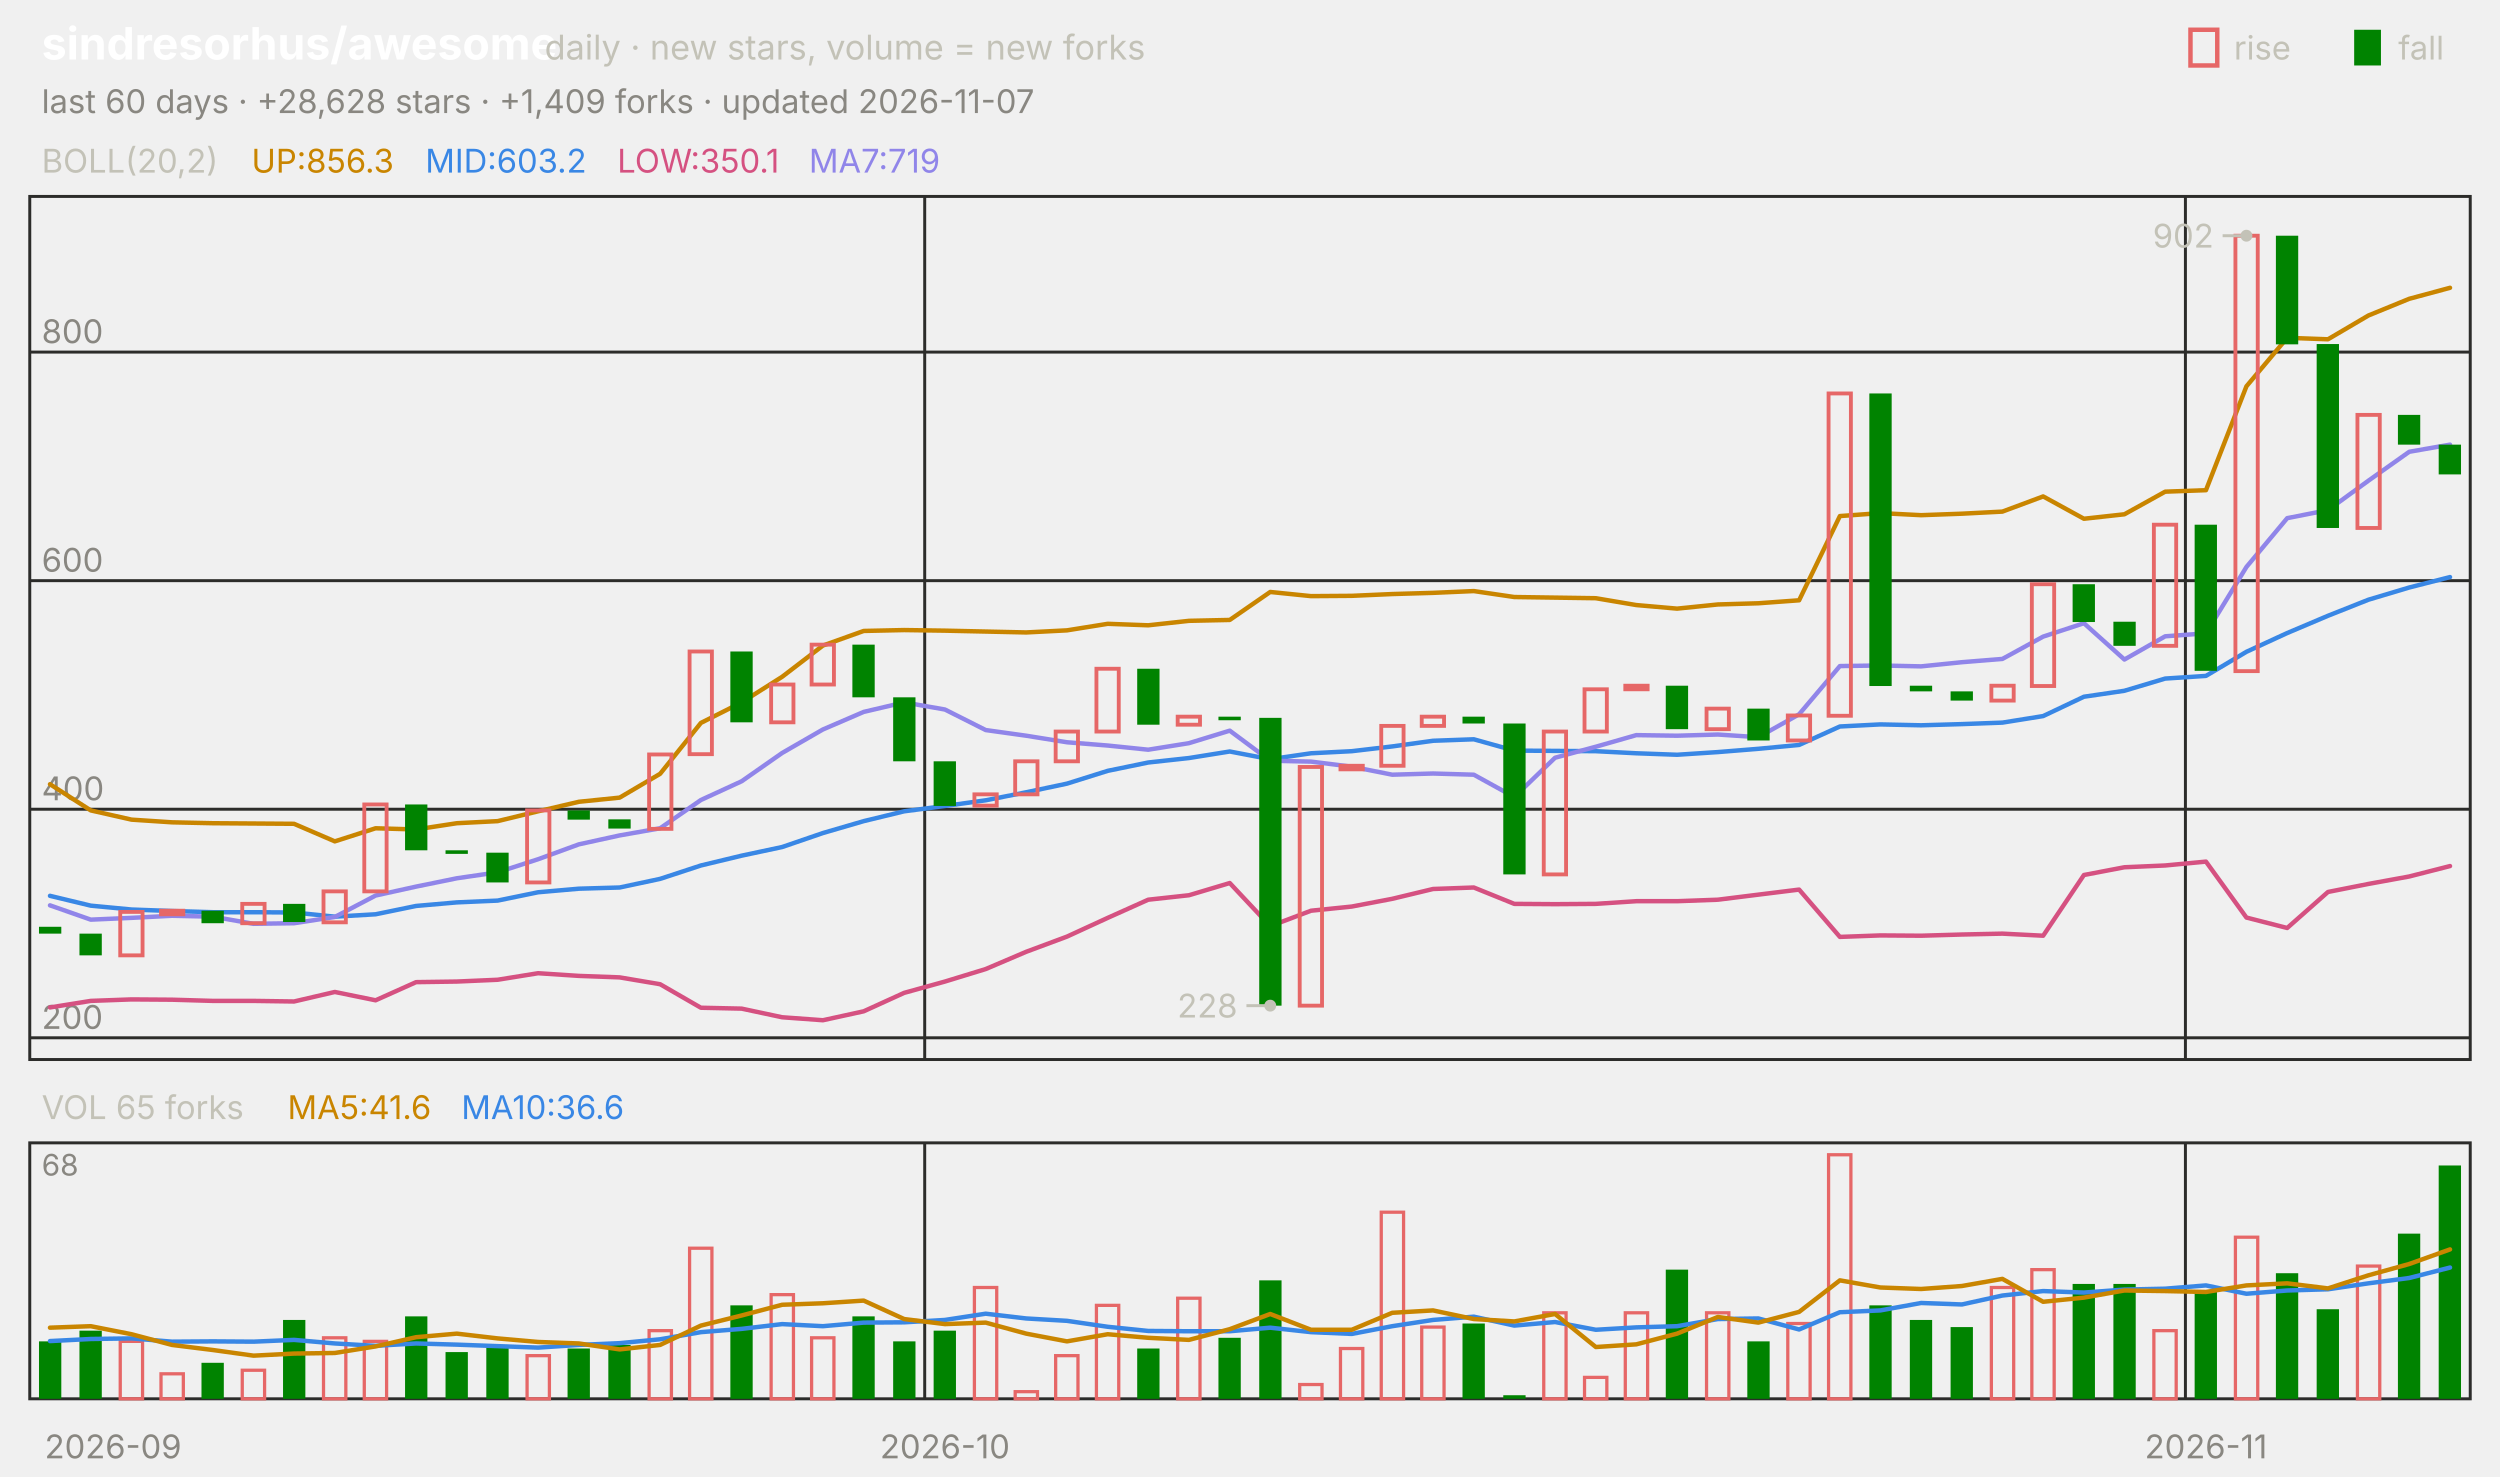
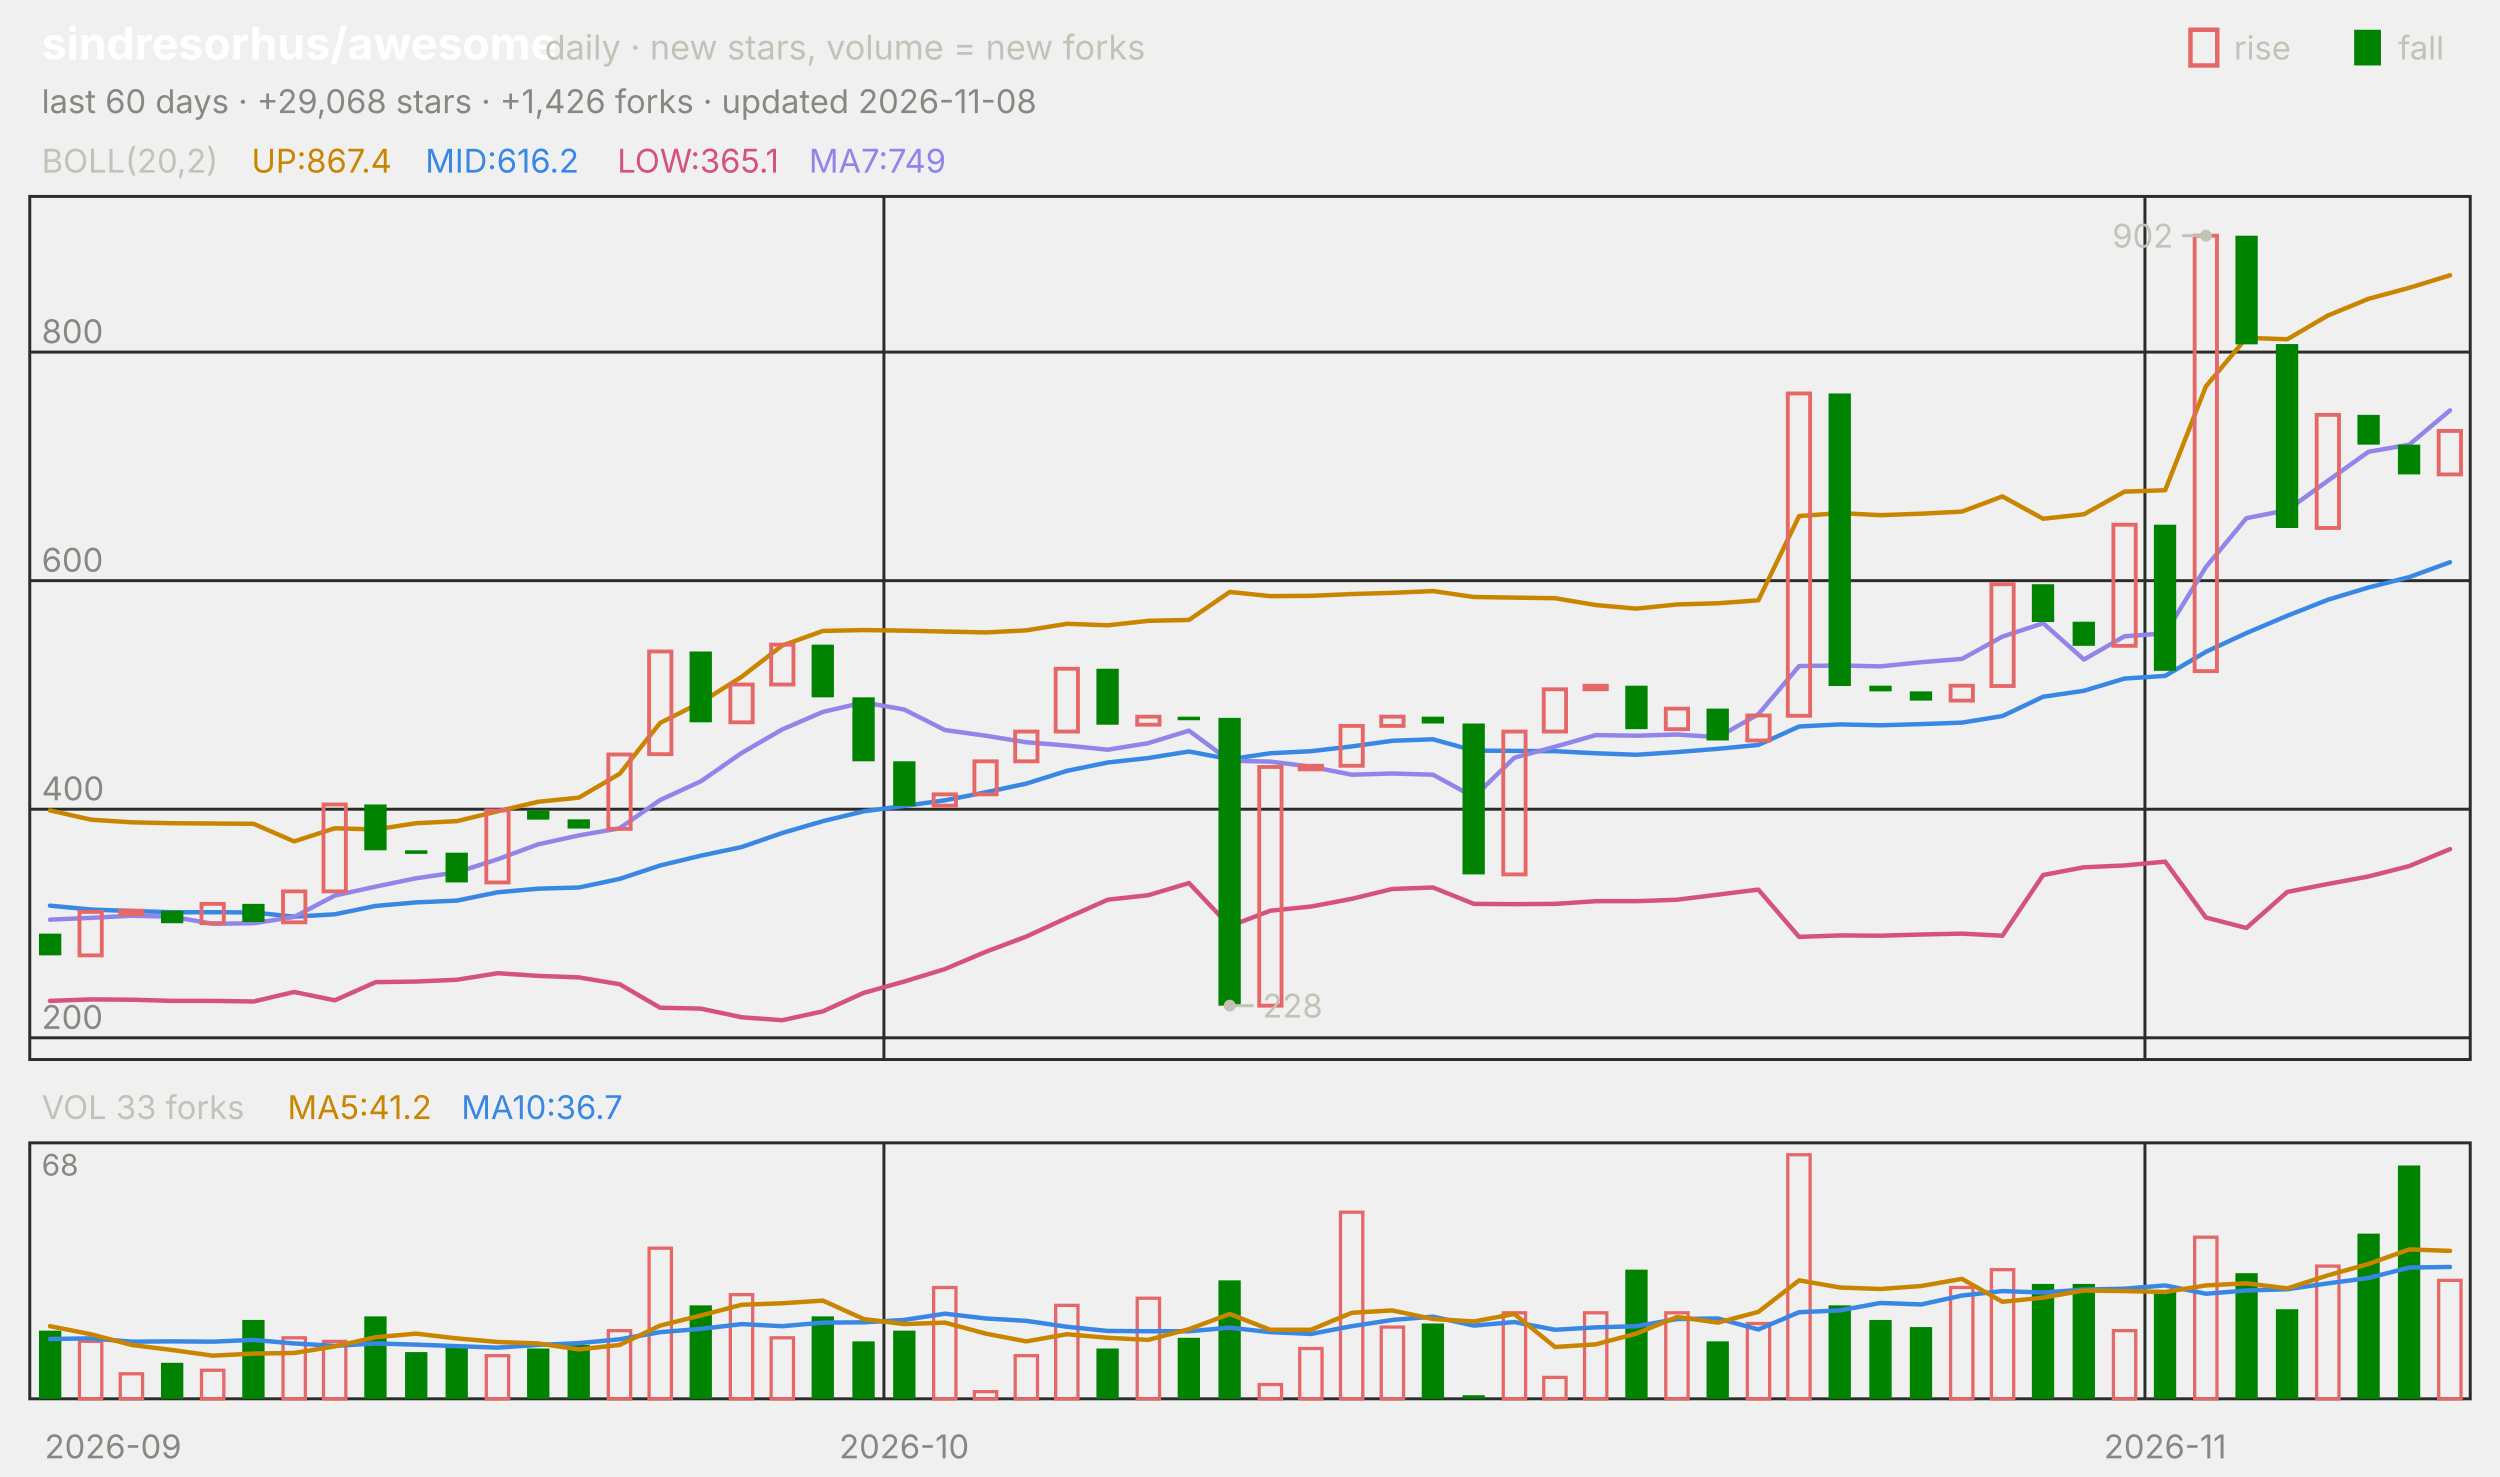
<svg xmlns="http://www.w3.org/2000/svg" viewBox="0 0 840 496" width="840" height="496" font-family="-apple-system,'Segoe UI',system-ui,sans-serif" role="img" aria-label="sindresorhus/awesome candlestick chart">
  <text x="14.0" y="20.0" font-size="15" fill="#ffffff" font-weight="650">sindresorhus/awesome</text>
  <text x="183.0" y="20.0" font-size="11.5" fill="#c3c2b7">daily · new stars, volume = new forks</text>
  <text x="805.8" y="20.0" font-size="11.0" fill="#c3c2b7">fall</text>
  <rect x="791" y="10" width="9" height="12" fill="#008300" />
  <text x="750.6" y="20.0" font-size="11.0" fill="#c3c2b7">rise</text>
  <rect x="736" y="10" width="9" height="12" fill="none" stroke="#e66767" stroke-width="1.5" />
-   <text x="14.0" y="38.0" font-size="11.0" fill="#898781">last 60 days · +28,628 stars · +1,409 forks · updated 2026-11-07</text>
+   <text x="14.0" y="38.0" font-size="11.0" fill="#898781">last 60 days · +29,068 stars · +1,426 forks · updated 2026-11-08</text>
  <rect x="10" y="66" width="820" height="290" fill="none" stroke="#2c2c2a" />
  <rect x="10" y="384" width="820" height="86" fill="none" stroke="#2c2c2a" />
  <text x="38.0" y="490.0" font-size="11.0" fill="#898781" text-anchor="middle">2026-09</text>
-   <line x1="310.7" y1="66.0" x2="310.7" y2="356.0" stroke="#2c2c2a" stroke-width="1.0" />
-   <line x1="310.7" y1="384.0" x2="310.7" y2="470.0" stroke="#2c2c2a" stroke-width="1.0" />
-   <text x="317.5" y="490.0" font-size="11.0" fill="#898781" text-anchor="middle">2026-10</text>
-   <line x1="734.3" y1="66.0" x2="734.3" y2="356.0" stroke="#2c2c2a" stroke-width="1.0" />
-   <line x1="734.3" y1="384.0" x2="734.3" y2="470.0" stroke="#2c2c2a" stroke-width="1.0" />
-   <text x="741.2" y="490.0" font-size="11.0" fill="#898781" text-anchor="middle">2026-11</text>
+   <line x1="297.0" y1="66.0" x2="297.0" y2="356.0" stroke="#2c2c2a" stroke-width="1.0" />
+   <line x1="297.0" y1="384.0" x2="297.0" y2="470.0" stroke="#2c2c2a" stroke-width="1.0" />
+   <text x="303.8" y="490.0" font-size="11.0" fill="#898781" text-anchor="middle">2026-10</text>
+   <line x1="720.7" y1="66.0" x2="720.7" y2="356.0" stroke="#2c2c2a" stroke-width="1.0" />
+   <line x1="720.7" y1="384.0" x2="720.7" y2="470.0" stroke="#2c2c2a" stroke-width="1.0" />
+   <text x="727.5" y="490.0" font-size="11.0" fill="#898781" text-anchor="middle">2026-11</text>
  <text x="14.0" y="58.0" font-size="11.0" fill="#c3c2b7">BOLL(20,2)</text>
-   <text x="84.5" y="58.0" font-size="11.0" fill="#c98500">UP:856.3</text>
-   <text x="142.9" y="58.0" font-size="11.0" fill="#3987e5">MID:603.2</text>
-   <text x="207.4" y="58.0" font-size="11.0" fill="#d55181">LOW:350.1</text>
-   <text x="271.8" y="58.0" font-size="11.0" fill="#9085e9">MA7:719</text>
+   <text x="84.5" y="58.0" font-size="11.0" fill="#c98500">UP:867.4</text>
+   <text x="142.9" y="58.0" font-size="11.0" fill="#3987e5">MID:616.2</text>
+   <text x="207.4" y="58.0" font-size="11.0" fill="#d55181">LOW:365.1</text>
+   <text x="271.8" y="58.0" font-size="11.0" fill="#9085e9">MA7:749</text>
  <line x1="10.0" y1="348.7" x2="830.0" y2="348.7" stroke="#2c2c2a" stroke-width="1.0" />
  <text x="14.0" y="345.7" font-size="11.0" fill="#898781">200</text>
  <line x1="10.0" y1="271.9" x2="830.0" y2="271.9" stroke="#2c2c2a" stroke-width="1.0" />
  <text x="14.0" y="268.9" font-size="11.0" fill="#898781">400</text>
  <line x1="10.0" y1="195.1" x2="830.0" y2="195.1" stroke="#2c2c2a" stroke-width="1.0" />
  <text x="14.0" y="192.1" font-size="11.0" fill="#898781">600</text>
  <line x1="10.0" y1="118.3" x2="830.0" y2="118.3" stroke="#2c2c2a" stroke-width="1.0" />
  <text x="14.0" y="115.3" font-size="11.0" fill="#898781">800</text>
-   <polyline points="16.8,263.5 30.5,272.3 44.2,275.4 57.8,276.3 71.5,276.6 85.2,276.7 98.8,276.8 112.5,282.7 126.2,278.3 139.8,278.7 153.5,276.6 167.2,275.9 180.8,272.6 194.5,269.4 208.2,268.0 221.8,260.0 235.5,242.9 249.2,236.0 262.8,227.4 276.5,216.9 290.2,212.0 303.8,211.7 317.5,211.9 331.2,212.2 344.8,212.5 358.5,211.8 372.2,209.6 385.8,210.1 399.5,208.6 413.2,208.3 426.8,198.9 440.5,200.3 454.2,200.2 467.8,199.6 481.5,199.2 495.2,198.6 508.8,200.6 522.5,200.8 536.2,201.0 549.8,203.3 563.5,204.5 577.2,203.1 590.8,202.7 604.5,201.7 618.2,173.4 631.8,172.4 645.5,173.1 659.2,172.6 672.8,171.9 686.5,166.8 700.2,174.3 713.8,172.8 727.5,165.2 741.2,164.7 754.8,129.8 768.5,113.5 782.2,114.0 795.8,106.0 809.5,100.4 823.2,96.7" fill="none" stroke="#c98500" stroke-width="1.5" stroke-linejoin="round" stroke-linecap="round" />
-   <polyline points="16.8,301.0 30.5,304.3 44.2,305.6 57.8,306.1 71.5,306.5 85.2,306.5 98.8,306.6 112.5,308.0 126.2,307.2 139.8,304.4 153.5,303.2 167.2,302.6 180.8,299.8 194.5,298.6 208.2,298.2 221.8,295.3 235.5,290.8 249.2,287.5 262.8,284.6 276.5,279.9 290.2,275.9 303.8,272.6 317.5,270.8 331.2,268.9 344.8,266.2 358.5,263.3 372.2,259.0 385.8,256.2 399.5,254.7 413.2,252.5 426.8,255.1 440.5,253.1 454.2,252.4 467.8,250.8 481.5,248.9 495.2,248.4 508.8,252.2 522.5,252.3 536.2,252.4 549.8,253.1 563.5,253.6 577.2,252.7 590.8,251.6 604.5,250.3 618.2,244.1 631.8,243.4 645.5,243.7 659.2,243.3 672.8,242.8 686.5,240.6 700.2,234.1 713.8,232.1 727.5,228.0 741.2,227.1 754.8,219.0 768.5,212.7 782.2,206.9 795.8,201.5 809.5,197.4 823.2,193.9" fill="none" stroke="#3987e5" stroke-width="1.5" stroke-linejoin="round" stroke-linecap="round" />
-   <polyline points="16.8,338.5 30.5,336.3 44.2,335.8 57.8,335.9 71.5,336.3 85.2,336.3 98.8,336.5 112.5,333.3 126.2,336.1 139.8,330.0 153.5,329.8 167.2,329.2 180.8,327.0 194.5,327.9 208.2,328.4 221.8,330.7 235.5,338.6 249.2,338.9 262.8,341.8 276.5,342.8 290.2,339.8 303.8,333.6 317.5,329.8 331.2,325.6 344.8,319.8 358.5,314.7 372.2,308.4 385.8,302.3 399.5,300.8 413.2,296.7 426.8,311.2 440.5,306.0 454.2,304.6 467.8,302.0 481.5,298.7 495.2,298.2 508.8,303.7 522.5,303.8 536.2,303.7 549.8,302.8 563.5,302.8 577.2,302.3 590.8,300.6 604.5,298.9 618.2,314.8 631.8,314.3 645.5,314.4 659.2,314.0 672.8,313.7 686.5,314.4 700.2,294.0 713.8,291.4 727.5,290.8 741.2,289.5 754.8,308.3 768.5,311.8 782.2,299.7 795.8,297.0 809.5,294.5 823.2,291.0" fill="none" stroke="#d55181" stroke-width="1.5" stroke-linejoin="round" stroke-linecap="round" />
-   <polyline points="16.8,304.2 30.5,309.0 44.2,308.4 57.8,307.7 71.5,308.0 85.2,310.4 98.8,310.2 112.5,308.1 126.2,300.9 139.8,297.9 153.5,295.1 167.2,293.1 180.8,288.7 194.5,283.7 208.2,280.7 221.8,278.3 235.5,268.8 249.2,262.5 262.8,253.0 276.5,245.1 290.2,239.2 303.8,236.0 317.5,238.4 331.2,245.3 344.8,247.2 358.5,249.4 372.2,250.5 385.8,251.9 399.5,249.7 413.2,245.5 426.8,255.6 440.5,255.9 454.2,257.6 467.8,260.3 481.5,259.9 495.2,260.3 508.8,267.8 522.5,254.6 536.2,250.9 549.8,247.0 563.5,247.2 577.2,246.8 590.8,247.7 604.5,240.0 618.2,223.8 631.8,223.6 645.5,223.9 659.2,222.5 672.8,221.4 686.5,213.9 700.2,209.4 713.8,221.6 727.5,213.8 741.2,212.8 754.8,190.5 768.5,174.1 782.2,171.4 795.8,161.5 809.5,151.8 823.2,149.4" fill="none" stroke="#9085e9" stroke-width="1.5" stroke-linejoin="round" stroke-linecap="round" />
-   <rect x="13.1" y="311.4" width="7.5" height="2.3" fill="#008300" />
-   <rect x="26.7" y="313.7" width="7.5" height="7.3" fill="#008300" />
-   <rect x="40.4" y="306.4" width="7.5" height="14.6" fill="none" stroke="#e66767" stroke-width="1.3" />
-   <rect x="54.1" y="306.0" width="7.5" height="1.2" fill="none" stroke="#e66767" stroke-width="1.3" />
-   <rect x="67.7" y="306.0" width="7.5" height="4.2" fill="#008300" />
-   <rect x="81.4" y="303.7" width="7.5" height="6.5" fill="none" stroke="#e66767" stroke-width="1.3" />
-   <rect x="95.1" y="303.7" width="7.5" height="6.1" fill="#008300" />
-   <rect x="108.7" y="299.5" width="7.5" height="10.4" fill="none" stroke="#e66767" stroke-width="1.3" />
-   <rect x="122.4" y="270.3" width="7.5" height="29.2" fill="none" stroke="#e66767" stroke-width="1.3" />
-   <rect x="136.1" y="270.3" width="7.5" height="15.4" fill="#008300" />
-   <rect x="149.7" y="285.7" width="7.5" height="1.2" fill="#008300" />
-   <rect x="163.4" y="286.5" width="7.5" height="10.0" fill="#008300" />
-   <rect x="177.1" y="272.3" width="7.5" height="24.2" fill="none" stroke="#e66767" stroke-width="1.3" />
-   <rect x="190.7" y="272.3" width="7.5" height="3.1" fill="#008300" />
-   <rect x="204.4" y="275.3" width="7.5" height="3.1" fill="#008300" />
-   <rect x="218.1" y="253.5" width="7.5" height="25.0" fill="none" stroke="#e66767" stroke-width="1.3" />
-   <rect x="231.7" y="218.9" width="7.5" height="34.5" fill="none" stroke="#e66767" stroke-width="1.3" />
-   <rect x="245.4" y="218.9" width="7.5" height="23.8" fill="#008300" />
-   <rect x="259.1" y="230.0" width="7.5" height="12.7" fill="none" stroke="#e66767" stroke-width="1.3" />
-   <rect x="272.7" y="216.6" width="7.5" height="13.4" fill="none" stroke="#e66767" stroke-width="1.3" />
-   <rect x="286.4" y="216.6" width="7.5" height="17.7" fill="#008300" />
-   <rect x="300.1" y="234.3" width="7.5" height="21.5" fill="#008300" />
-   <rect x="313.7" y="255.8" width="7.5" height="15.0" fill="#008300" />
-   <rect x="327.4" y="266.9" width="7.5" height="3.8" fill="none" stroke="#e66767" stroke-width="1.3" />
-   <rect x="341.1" y="255.8" width="7.5" height="11.1" fill="none" stroke="#e66767" stroke-width="1.3" />
-   <rect x="354.7" y="245.8" width="7.5" height="10.0" fill="none" stroke="#e66767" stroke-width="1.3" />
-   <rect x="368.4" y="224.7" width="7.5" height="21.1" fill="none" stroke="#e66767" stroke-width="1.3" />
-   <rect x="382.1" y="224.7" width="7.5" height="18.8" fill="#008300" />
-   <rect x="395.7" y="240.8" width="7.5" height="2.7" fill="none" stroke="#e66767" stroke-width="1.3" />
-   <rect x="409.4" y="240.8" width="7.5" height="1.2" fill="#008300" />
-   <rect x="423.1" y="241.2" width="7.5" height="96.7" fill="#008300" />
-   <rect x="436.7" y="257.7" width="7.5" height="80.2" fill="none" stroke="#e66767" stroke-width="1.3" />
-   <rect x="450.4" y="257.3" width="7.5" height="1.2" fill="none" stroke="#e66767" stroke-width="1.3" />
-   <rect x="464.1" y="243.9" width="7.5" height="13.4" fill="none" stroke="#e66767" stroke-width="1.3" />
-   <rect x="477.7" y="240.8" width="7.5" height="3.1" fill="none" stroke="#e66767" stroke-width="1.3" />
-   <rect x="491.4" y="240.8" width="7.5" height="2.3" fill="#008300" />
-   <rect x="505.1" y="243.1" width="7.5" height="50.7" fill="#008300" />
-   <rect x="518.7" y="245.8" width="7.5" height="48.0" fill="none" stroke="#e66767" stroke-width="1.3" />
-   <rect x="532.4" y="231.6" width="7.5" height="14.2" fill="none" stroke="#e66767" stroke-width="1.3" />
-   <rect x="546.1" y="230.4" width="7.5" height="1.2" fill="none" stroke="#e66767" stroke-width="1.3" />
-   <rect x="559.7" y="230.4" width="7.5" height="14.6" fill="#008300" />
-   <rect x="573.4" y="238.1" width="7.5" height="6.9" fill="none" stroke="#e66767" stroke-width="1.3" />
-   <rect x="587.1" y="238.1" width="7.5" height="10.7" fill="#008300" />
-   <rect x="600.7" y="240.4" width="7.5" height="8.4" fill="none" stroke="#e66767" stroke-width="1.3" />
-   <rect x="614.4" y="132.2" width="7.5" height="108.3" fill="none" stroke="#e66767" stroke-width="1.3" />
-   <rect x="628.1" y="132.2" width="7.5" height="98.3" fill="#008300" />
-   <rect x="641.7" y="230.4" width="7.5" height="1.9" fill="#008300" />
-   <rect x="655.4" y="232.3" width="7.5" height="3.1" fill="#008300" />
-   <rect x="669.1" y="230.4" width="7.5" height="5.0" fill="none" stroke="#e66767" stroke-width="1.3" />
-   <rect x="682.7" y="196.3" width="7.5" height="34.2" fill="none" stroke="#e66767" stroke-width="1.3" />
-   <rect x="696.4" y="196.3" width="7.5" height="12.7" fill="#008300" />
-   <rect x="710.1" y="208.9" width="7.5" height="8.1" fill="#008300" />
-   <rect x="723.7" y="176.3" width="7.5" height="40.7" fill="none" stroke="#e66767" stroke-width="1.3" />
-   <rect x="737.4" y="176.3" width="7.5" height="49.1" fill="#008300" />
-   <rect x="751.1" y="79.2" width="7.5" height="146.3" fill="none" stroke="#e66767" stroke-width="1.3" />
-   <rect x="764.7" y="79.2" width="7.5" height="36.5" fill="#008300" />
-   <rect x="778.4" y="115.6" width="7.5" height="61.8" fill="#008300" />
-   <rect x="792.1" y="139.4" width="7.5" height="38.0" fill="none" stroke="#e66767" stroke-width="1.3" />
-   <rect x="805.7" y="139.4" width="7.5" height="10.0" fill="#008300" />
-   <rect x="819.4" y="149.4" width="7.5" height="10.0" fill="#008300" />
-   <circle cx="754.8" cy="79.2" r="2" fill="#c3c2b7" />
-   <line x1="754.8" y1="79.2" x2="746.8" y2="79.2" stroke="#c3c2b7" stroke-width="1.0" />
-   <text x="743.8" y="83.2" font-size="11.0" fill="#c3c2b7" text-anchor="end">902</text>
-   <circle cx="426.8" cy="337.9" r="2" fill="#c3c2b7" />
-   <line x1="426.8" y1="337.9" x2="418.8" y2="337.9" stroke="#c3c2b7" stroke-width="1.0" />
-   <text x="415.8" y="341.9" font-size="11.0" fill="#c3c2b7" text-anchor="end">228</text>
-   <text x="14.0" y="376.0" font-size="11.0" fill="#c3c2b7">VOL 65 forks</text>
-   <text x="96.6" y="376.0" font-size="11.0" fill="#c98500">MA5:41.6</text>
-   <text x="155.0" y="376.0" font-size="11.0" fill="#3987e5">MA10:36.6</text>
+   <polyline points="16.8,272.3 30.5,275.4 44.2,276.3 57.8,276.6 71.5,276.7 85.2,276.8 98.8,282.7 112.5,278.3 126.2,278.7 139.8,276.6 153.5,275.9 167.2,272.6 180.8,269.4 194.5,268.0 208.2,260.0 221.8,242.9 235.5,236.0 249.2,227.4 262.8,216.9 276.5,212.0 290.2,211.7 303.8,211.9 317.5,212.2 331.2,212.5 344.8,211.8 358.5,209.6 372.2,210.1 385.8,208.6 399.5,208.3 413.2,198.9 426.8,200.3 440.5,200.2 454.2,199.6 467.8,199.2 481.5,198.6 495.2,200.6 508.8,200.8 522.5,201.0 536.2,203.3 549.8,204.5 563.5,203.1 577.2,202.7 590.8,201.7 604.5,173.4 618.2,172.4 631.8,173.1 645.5,172.6 659.2,171.9 672.8,166.8 686.5,174.3 700.2,172.8 713.8,165.2 727.5,164.7 741.2,129.8 754.8,113.5 768.5,114.0 782.2,106.0 795.8,100.4 809.5,96.7 823.2,92.5" fill="none" stroke="#c98500" stroke-width="1.5" stroke-linejoin="round" stroke-linecap="round" />
+   <polyline points="16.8,304.3 30.5,305.6 44.2,306.1 57.8,306.5 71.5,306.5 85.2,306.6 98.8,308.0 112.5,307.2 126.2,304.4 139.8,303.2 153.5,302.6 167.2,299.8 180.8,298.6 194.5,298.2 208.2,295.3 221.8,290.8 235.5,287.5 249.2,284.6 262.8,279.9 276.5,275.9 290.2,272.6 303.8,270.8 317.5,268.9 331.2,266.2 344.8,263.3 358.5,259.0 372.2,256.2 385.8,254.7 399.5,252.5 413.2,255.1 426.8,253.1 440.5,252.4 454.2,250.8 467.8,248.9 481.5,248.4 495.2,252.2 508.8,252.3 522.5,252.4 536.2,253.1 549.8,253.6 563.5,252.7 577.2,251.6 590.8,250.3 604.5,244.1 618.2,243.4 631.8,243.7 645.5,243.3 659.2,242.8 672.8,240.6 686.5,234.1 700.2,232.1 713.8,228.0 727.5,227.1 741.2,219.0 754.8,212.7 768.5,206.9 782.2,201.5 795.8,197.4 809.5,193.9 823.2,188.9" fill="none" stroke="#3987e5" stroke-width="1.5" stroke-linejoin="round" stroke-linecap="round" />
+   <polyline points="16.8,336.3 30.5,335.8 44.2,335.9 57.8,336.3 71.5,336.3 85.2,336.5 98.8,333.3 112.5,336.1 126.2,330.0 139.8,329.8 153.5,329.2 167.2,327.0 180.8,327.9 194.5,328.4 208.2,330.7 221.8,338.6 235.5,338.9 249.2,341.8 262.8,342.8 276.5,339.8 290.2,333.6 303.8,329.8 317.5,325.6 331.2,319.8 344.8,314.7 358.5,308.4 372.2,302.3 385.8,300.8 399.5,296.7 413.2,311.2 426.8,306.0 440.5,304.6 454.2,302.0 467.8,298.7 481.5,298.2 495.2,303.7 508.8,303.8 522.5,303.7 536.2,302.8 549.8,302.8 563.5,302.3 577.2,300.6 590.8,298.9 604.5,314.8 618.2,314.3 631.8,314.4 645.5,314.0 659.2,313.7 672.8,314.4 686.5,294.0 700.2,291.4 713.8,290.8 727.5,289.5 741.2,308.3 754.8,311.8 768.5,299.7 782.2,297.0 795.8,294.5 809.5,291.0 823.2,285.3" fill="none" stroke="#d55181" stroke-width="1.5" stroke-linejoin="round" stroke-linecap="round" />
+   <polyline points="16.8,309.0 30.5,308.4 44.2,307.7 57.8,308.0 71.5,310.4 85.2,310.2 98.8,308.1 112.5,300.9 126.2,297.9 139.8,295.1 153.5,293.1 167.2,288.7 180.8,283.7 194.5,280.7 208.2,278.3 221.8,268.8 235.5,262.5 249.2,253.0 262.8,245.1 276.5,239.2 290.2,236.0 303.8,238.4 317.5,245.3 331.2,247.2 344.8,249.4 358.5,250.5 372.2,251.9 385.8,249.7 399.5,245.5 413.2,255.6 426.8,255.9 440.5,257.6 454.2,260.3 467.8,259.9 481.5,260.3 495.2,267.8 508.8,254.6 522.5,250.9 536.2,247.0 549.8,247.2 563.5,246.8 577.2,247.7 590.8,240.0 604.5,223.8 618.2,223.6 631.8,223.9 645.5,222.5 659.2,221.4 672.8,213.9 686.5,209.4 700.2,221.6 713.8,213.8 727.5,212.8 741.2,190.5 754.8,174.1 768.5,171.4 782.2,161.5 795.8,151.8 809.5,149.4 823.2,137.9" fill="none" stroke="#9085e9" stroke-width="1.5" stroke-linejoin="round" stroke-linecap="round" />
+   <rect x="13.1" y="313.7" width="7.5" height="7.3" fill="#008300" />
+   <rect x="26.7" y="306.4" width="7.5" height="14.6" fill="none" stroke="#e66767" stroke-width="1.3" />
+   <rect x="40.4" y="306.0" width="7.5" height="1.2" fill="none" stroke="#e66767" stroke-width="1.3" />
+   <rect x="54.1" y="306.0" width="7.5" height="4.2" fill="#008300" />
+   <rect x="67.7" y="303.7" width="7.5" height="6.5" fill="none" stroke="#e66767" stroke-width="1.3" />
+   <rect x="81.4" y="303.7" width="7.5" height="6.1" fill="#008300" />
+   <rect x="95.1" y="299.5" width="7.5" height="10.4" fill="none" stroke="#e66767" stroke-width="1.3" />
+   <rect x="108.7" y="270.3" width="7.5" height="29.2" fill="none" stroke="#e66767" stroke-width="1.3" />
+   <rect x="122.4" y="270.3" width="7.5" height="15.4" fill="#008300" />
+   <rect x="136.1" y="285.7" width="7.5" height="1.2" fill="#008300" />
+   <rect x="149.7" y="286.5" width="7.5" height="10.0" fill="#008300" />
+   <rect x="163.4" y="272.3" width="7.5" height="24.2" fill="none" stroke="#e66767" stroke-width="1.3" />
+   <rect x="177.1" y="272.3" width="7.5" height="3.1" fill="#008300" />
+   <rect x="190.7" y="275.3" width="7.5" height="3.1" fill="#008300" />
+   <rect x="204.4" y="253.5" width="7.5" height="25.0" fill="none" stroke="#e66767" stroke-width="1.3" />
+   <rect x="218.1" y="218.9" width="7.5" height="34.5" fill="none" stroke="#e66767" stroke-width="1.3" />
+   <rect x="231.7" y="218.9" width="7.5" height="23.8" fill="#008300" />
+   <rect x="245.4" y="230.0" width="7.5" height="12.7" fill="none" stroke="#e66767" stroke-width="1.3" />
+   <rect x="259.1" y="216.6" width="7.5" height="13.4" fill="none" stroke="#e66767" stroke-width="1.3" />
+   <rect x="272.7" y="216.6" width="7.5" height="17.7" fill="#008300" />
+   <rect x="286.4" y="234.3" width="7.5" height="21.5" fill="#008300" />
+   <rect x="300.1" y="255.8" width="7.5" height="15.0" fill="#008300" />
+   <rect x="313.7" y="266.9" width="7.5" height="3.8" fill="none" stroke="#e66767" stroke-width="1.3" />
+   <rect x="327.4" y="255.8" width="7.5" height="11.1" fill="none" stroke="#e66767" stroke-width="1.3" />
+   <rect x="341.1" y="245.8" width="7.5" height="10.0" fill="none" stroke="#e66767" stroke-width="1.3" />
+   <rect x="354.7" y="224.7" width="7.5" height="21.1" fill="none" stroke="#e66767" stroke-width="1.3" />
+   <rect x="368.4" y="224.7" width="7.5" height="18.8" fill="#008300" />
+   <rect x="382.1" y="240.8" width="7.5" height="2.7" fill="none" stroke="#e66767" stroke-width="1.3" />
+   <rect x="395.7" y="240.8" width="7.5" height="1.2" fill="#008300" />
+   <rect x="409.4" y="241.2" width="7.5" height="96.7" fill="#008300" />
+   <rect x="423.1" y="257.7" width="7.5" height="80.2" fill="none" stroke="#e66767" stroke-width="1.3" />
+   <rect x="436.7" y="257.3" width="7.5" height="1.2" fill="none" stroke="#e66767" stroke-width="1.3" />
+   <rect x="450.4" y="243.9" width="7.5" height="13.4" fill="none" stroke="#e66767" stroke-width="1.3" />
+   <rect x="464.1" y="240.8" width="7.5" height="3.1" fill="none" stroke="#e66767" stroke-width="1.3" />
+   <rect x="477.7" y="240.8" width="7.5" height="2.3" fill="#008300" />
+   <rect x="491.4" y="243.1" width="7.5" height="50.7" fill="#008300" />
+   <rect x="505.1" y="245.8" width="7.5" height="48.0" fill="none" stroke="#e66767" stroke-width="1.3" />
+   <rect x="518.7" y="231.6" width="7.5" height="14.2" fill="none" stroke="#e66767" stroke-width="1.3" />
+   <rect x="532.4" y="230.4" width="7.5" height="1.2" fill="none" stroke="#e66767" stroke-width="1.3" />
+   <rect x="546.1" y="230.4" width="7.5" height="14.6" fill="#008300" />
+   <rect x="559.7" y="238.1" width="7.5" height="6.9" fill="none" stroke="#e66767" stroke-width="1.3" />
+   <rect x="573.4" y="238.1" width="7.5" height="10.7" fill="#008300" />
+   <rect x="587.1" y="240.4" width="7.5" height="8.4" fill="none" stroke="#e66767" stroke-width="1.3" />
+   <rect x="600.7" y="132.2" width="7.5" height="108.3" fill="none" stroke="#e66767" stroke-width="1.3" />
+   <rect x="614.4" y="132.2" width="7.5" height="98.3" fill="#008300" />
+   <rect x="628.1" y="230.4" width="7.5" height="1.9" fill="#008300" />
+   <rect x="641.7" y="232.3" width="7.5" height="3.1" fill="#008300" />
+   <rect x="655.4" y="230.4" width="7.5" height="5.0" fill="none" stroke="#e66767" stroke-width="1.3" />
+   <rect x="669.1" y="196.3" width="7.5" height="34.2" fill="none" stroke="#e66767" stroke-width="1.3" />
+   <rect x="682.7" y="196.3" width="7.5" height="12.7" fill="#008300" />
+   <rect x="696.4" y="208.9" width="7.5" height="8.1" fill="#008300" />
+   <rect x="710.1" y="176.3" width="7.5" height="40.7" fill="none" stroke="#e66767" stroke-width="1.3" />
+   <rect x="723.7" y="176.3" width="7.5" height="49.1" fill="#008300" />
+   <rect x="737.4" y="79.2" width="7.5" height="146.3" fill="none" stroke="#e66767" stroke-width="1.3" />
+   <rect x="751.1" y="79.2" width="7.5" height="36.5" fill="#008300" />
+   <rect x="764.7" y="115.6" width="7.5" height="61.8" fill="#008300" />
+   <rect x="778.4" y="139.4" width="7.5" height="38.0" fill="none" stroke="#e66767" stroke-width="1.3" />
+   <rect x="792.1" y="139.4" width="7.5" height="10.0" fill="#008300" />
+   <rect x="805.7" y="149.4" width="7.5" height="10.0" fill="#008300" />
+   <rect x="819.4" y="144.8" width="7.5" height="14.6" fill="none" stroke="#e66767" stroke-width="1.3" />
+   <circle cx="741.2" cy="79.2" r="2" fill="#c3c2b7" />
+   <line x1="741.2" y1="79.2" x2="733.2" y2="79.2" stroke="#c3c2b7" stroke-width="1.0" />
+   <text x="730.2" y="83.2" font-size="11.0" fill="#c3c2b7" text-anchor="end">902</text>
+   <circle cx="413.2" cy="337.9" r="2" fill="#c3c2b7" />
+   <line x1="413.2" y1="337.9" x2="421.2" y2="337.9" stroke="#c3c2b7" stroke-width="1.0" />
+   <text x="424.2" y="341.9" font-size="11.0" fill="#c3c2b7">228</text>
+   <text x="14.0" y="376.0" font-size="11.0" fill="#c3c2b7">VOL 33 forks</text>
+   <text x="96.6" y="376.0" font-size="11.0" fill="#c98500">MA5:41.2</text>
+   <text x="155.0" y="376.0" font-size="11.0" fill="#3987e5">MA10:36.7</text>
  <text x="14.0" y="395.0" font-size="10" fill="#898781">68</text>
-   <rect x="13.1" y="450.7" width="7.5" height="19.3" fill="#008300" />
-   <rect x="26.7" y="447.1" width="7.5" height="22.9" fill="#008300" />
-   <rect x="40.4" y="450.7" width="7.5" height="19.3" fill="none" stroke="#e66767" stroke-width="1.1" />
-   <rect x="54.1" y="461.6" width="7.5" height="8.4" fill="none" stroke="#e66767" stroke-width="1.1" />
-   <rect x="67.7" y="457.9" width="7.5" height="12.1" fill="#008300" />
-   <rect x="81.4" y="460.4" width="7.5" height="9.6" fill="none" stroke="#e66767" stroke-width="1.1" />
-   <rect x="95.1" y="443.5" width="7.5" height="26.5" fill="#008300" />
-   <rect x="108.7" y="449.5" width="7.5" height="20.5" fill="none" stroke="#e66767" stroke-width="1.1" />
-   <rect x="122.4" y="450.7" width="7.5" height="19.3" fill="none" stroke="#e66767" stroke-width="1.1" />
-   <rect x="136.1" y="442.3" width="7.5" height="27.7" fill="#008300" />
-   <rect x="149.7" y="454.3" width="7.5" height="15.7" fill="#008300" />
-   <rect x="163.4" y="451.9" width="7.5" height="18.1" fill="#008300" />
-   <rect x="177.1" y="455.5" width="7.5" height="14.5" fill="none" stroke="#e66767" stroke-width="1.1" />
-   <rect x="190.7" y="453.1" width="7.5" height="16.9" fill="#008300" />
-   <rect x="204.4" y="451.9" width="7.5" height="18.1" fill="#008300" />
-   <rect x="218.1" y="447.1" width="7.5" height="22.9" fill="none" stroke="#e66767" stroke-width="1.1" />
-   <rect x="231.7" y="419.4" width="7.5" height="50.6" fill="none" stroke="#e66767" stroke-width="1.1" />
-   <rect x="245.4" y="438.6" width="7.5" height="31.4" fill="#008300" />
-   <rect x="259.1" y="435.0" width="7.5" height="35.0" fill="none" stroke="#e66767" stroke-width="1.1" />
-   <rect x="272.7" y="449.5" width="7.5" height="20.5" fill="none" stroke="#e66767" stroke-width="1.1" />
-   <rect x="286.4" y="442.3" width="7.5" height="27.7" fill="#008300" />
-   <rect x="300.1" y="450.7" width="7.5" height="19.3" fill="#008300" />
-   <rect x="313.7" y="447.1" width="7.5" height="22.9" fill="#008300" />
-   <rect x="327.4" y="432.6" width="7.5" height="37.4" fill="none" stroke="#e66767" stroke-width="1.1" />
-   <rect x="341.1" y="467.6" width="7.5" height="2.4" fill="none" stroke="#e66767" stroke-width="1.1" />
-   <rect x="354.7" y="455.5" width="7.5" height="14.5" fill="none" stroke="#e66767" stroke-width="1.1" />
-   <rect x="368.4" y="438.6" width="7.5" height="31.4" fill="none" stroke="#e66767" stroke-width="1.1" />
-   <rect x="382.1" y="453.1" width="7.5" height="16.9" fill="#008300" />
-   <rect x="395.7" y="436.2" width="7.5" height="33.8" fill="none" stroke="#e66767" stroke-width="1.1" />
-   <rect x="409.4" y="449.5" width="7.5" height="20.5" fill="#008300" />
-   <rect x="423.1" y="430.2" width="7.5" height="39.8" fill="#008300" />
-   <rect x="436.7" y="465.2" width="7.5" height="4.8" fill="none" stroke="#e66767" stroke-width="1.1" />
-   <rect x="450.4" y="453.1" width="7.5" height="16.9" fill="none" stroke="#e66767" stroke-width="1.1" />
-   <rect x="464.1" y="407.3" width="7.5" height="62.7" fill="none" stroke="#e66767" stroke-width="1.1" />
-   <rect x="477.7" y="445.9" width="7.5" height="24.1" fill="none" stroke="#e66767" stroke-width="1.1" />
-   <rect x="491.4" y="444.7" width="7.5" height="25.3" fill="#008300" />
-   <rect x="505.1" y="468.8" width="7.5" height="1.2" fill="#008300" />
-   <rect x="518.7" y="441.1" width="7.5" height="28.9" fill="none" stroke="#e66767" stroke-width="1.1" />
-   <rect x="532.4" y="462.8" width="7.5" height="7.2" fill="none" stroke="#e66767" stroke-width="1.1" />
-   <rect x="546.1" y="441.1" width="7.5" height="28.9" fill="none" stroke="#e66767" stroke-width="1.1" />
-   <rect x="559.7" y="426.6" width="7.5" height="43.4" fill="#008300" />
-   <rect x="573.4" y="441.1" width="7.5" height="28.9" fill="none" stroke="#e66767" stroke-width="1.1" />
-   <rect x="587.1" y="450.7" width="7.5" height="19.3" fill="#008300" />
-   <rect x="600.7" y="444.7" width="7.5" height="25.3" fill="none" stroke="#e66767" stroke-width="1.1" />
-   <rect x="614.4" y="388.0" width="7.5" height="82.0" fill="none" stroke="#e66767" stroke-width="1.1" />
-   <rect x="628.1" y="438.6" width="7.5" height="31.4" fill="#008300" />
-   <rect x="641.7" y="443.5" width="7.5" height="26.5" fill="#008300" />
-   <rect x="655.4" y="445.9" width="7.5" height="24.1" fill="#008300" />
-   <rect x="669.1" y="432.6" width="7.5" height="37.4" fill="none" stroke="#e66767" stroke-width="1.1" />
-   <rect x="682.7" y="426.6" width="7.5" height="43.4" fill="none" stroke="#e66767" stroke-width="1.1" />
+   <rect x="13.1" y="447.1" width="7.5" height="22.9" fill="#008300" />
+   <rect x="26.7" y="450.7" width="7.5" height="19.3" fill="none" stroke="#e66767" stroke-width="1.1" />
+   <rect x="40.4" y="461.6" width="7.5" height="8.4" fill="none" stroke="#e66767" stroke-width="1.1" />
+   <rect x="54.1" y="457.9" width="7.5" height="12.1" fill="#008300" />
+   <rect x="67.7" y="460.4" width="7.5" height="9.6" fill="none" stroke="#e66767" stroke-width="1.1" />
+   <rect x="81.4" y="443.5" width="7.5" height="26.5" fill="#008300" />
+   <rect x="95.1" y="449.5" width="7.5" height="20.5" fill="none" stroke="#e66767" stroke-width="1.1" />
+   <rect x="108.7" y="450.7" width="7.5" height="19.3" fill="none" stroke="#e66767" stroke-width="1.1" />
+   <rect x="122.4" y="442.3" width="7.5" height="27.7" fill="#008300" />
+   <rect x="136.1" y="454.3" width="7.5" height="15.7" fill="#008300" />
+   <rect x="149.7" y="451.9" width="7.5" height="18.1" fill="#008300" />
+   <rect x="163.4" y="455.5" width="7.5" height="14.5" fill="none" stroke="#e66767" stroke-width="1.1" />
+   <rect x="177.1" y="453.1" width="7.5" height="16.9" fill="#008300" />
+   <rect x="190.7" y="451.9" width="7.5" height="18.1" fill="#008300" />
+   <rect x="204.4" y="447.1" width="7.5" height="22.9" fill="none" stroke="#e66767" stroke-width="1.1" />
+   <rect x="218.1" y="419.4" width="7.5" height="50.6" fill="none" stroke="#e66767" stroke-width="1.1" />
+   <rect x="231.7" y="438.6" width="7.5" height="31.4" fill="#008300" />
+   <rect x="245.4" y="435.0" width="7.5" height="35.0" fill="none" stroke="#e66767" stroke-width="1.1" />
+   <rect x="259.1" y="449.5" width="7.5" height="20.5" fill="none" stroke="#e66767" stroke-width="1.1" />
+   <rect x="272.7" y="442.3" width="7.5" height="27.7" fill="#008300" />
+   <rect x="286.4" y="450.7" width="7.5" height="19.3" fill="#008300" />
+   <rect x="300.1" y="447.1" width="7.5" height="22.9" fill="#008300" />
+   <rect x="313.7" y="432.6" width="7.5" height="37.4" fill="none" stroke="#e66767" stroke-width="1.1" />
+   <rect x="327.4" y="467.6" width="7.5" height="2.4" fill="none" stroke="#e66767" stroke-width="1.1" />
+   <rect x="341.1" y="455.5" width="7.5" height="14.5" fill="none" stroke="#e66767" stroke-width="1.1" />
+   <rect x="354.7" y="438.6" width="7.5" height="31.4" fill="none" stroke="#e66767" stroke-width="1.1" />
+   <rect x="368.4" y="453.1" width="7.5" height="16.9" fill="#008300" />
+   <rect x="382.1" y="436.2" width="7.5" height="33.8" fill="none" stroke="#e66767" stroke-width="1.1" />
+   <rect x="395.7" y="449.5" width="7.5" height="20.5" fill="#008300" />
+   <rect x="409.4" y="430.2" width="7.5" height="39.8" fill="#008300" />
+   <rect x="423.1" y="465.2" width="7.5" height="4.8" fill="none" stroke="#e66767" stroke-width="1.1" />
+   <rect x="436.7" y="453.1" width="7.5" height="16.9" fill="none" stroke="#e66767" stroke-width="1.1" />
+   <rect x="450.4" y="407.3" width="7.5" height="62.7" fill="none" stroke="#e66767" stroke-width="1.1" />
+   <rect x="464.1" y="445.9" width="7.5" height="24.1" fill="none" stroke="#e66767" stroke-width="1.1" />
+   <rect x="477.7" y="444.7" width="7.5" height="25.3" fill="#008300" />
+   <rect x="491.4" y="468.8" width="7.5" height="1.2" fill="#008300" />
+   <rect x="505.1" y="441.1" width="7.5" height="28.9" fill="none" stroke="#e66767" stroke-width="1.1" />
+   <rect x="518.7" y="462.8" width="7.5" height="7.2" fill="none" stroke="#e66767" stroke-width="1.1" />
+   <rect x="532.4" y="441.1" width="7.5" height="28.9" fill="none" stroke="#e66767" stroke-width="1.1" />
+   <rect x="546.1" y="426.6" width="7.5" height="43.4" fill="#008300" />
+   <rect x="559.7" y="441.1" width="7.5" height="28.9" fill="none" stroke="#e66767" stroke-width="1.1" />
+   <rect x="573.4" y="450.7" width="7.5" height="19.3" fill="#008300" />
+   <rect x="587.1" y="444.7" width="7.5" height="25.3" fill="none" stroke="#e66767" stroke-width="1.1" />
+   <rect x="600.7" y="388.0" width="7.5" height="82.0" fill="none" stroke="#e66767" stroke-width="1.1" />
+   <rect x="614.4" y="438.6" width="7.5" height="31.4" fill="#008300" />
+   <rect x="628.1" y="443.5" width="7.5" height="26.5" fill="#008300" />
+   <rect x="641.7" y="445.9" width="7.5" height="24.1" fill="#008300" />
+   <rect x="655.4" y="432.6" width="7.5" height="37.4" fill="none" stroke="#e66767" stroke-width="1.1" />
+   <rect x="669.1" y="426.6" width="7.5" height="43.4" fill="none" stroke="#e66767" stroke-width="1.1" />
+   <rect x="682.7" y="431.4" width="7.5" height="38.6" fill="#008300" />
  <rect x="696.4" y="431.4" width="7.5" height="38.6" fill="#008300" />
-   <rect x="710.1" y="431.4" width="7.5" height="38.6" fill="#008300" />
-   <rect x="723.7" y="447.1" width="7.5" height="22.9" fill="none" stroke="#e66767" stroke-width="1.1" />
-   <rect x="737.4" y="433.8" width="7.5" height="36.2" fill="#008300" />
-   <rect x="751.1" y="415.7" width="7.5" height="54.3" fill="none" stroke="#e66767" stroke-width="1.1" />
-   <rect x="764.7" y="427.8" width="7.5" height="42.2" fill="#008300" />
-   <rect x="778.4" y="439.9" width="7.5" height="30.1" fill="#008300" />
-   <rect x="792.1" y="425.4" width="7.5" height="44.6" fill="none" stroke="#e66767" stroke-width="1.1" />
-   <rect x="805.7" y="414.5" width="7.5" height="55.5" fill="#008300" />
-   <rect x="819.4" y="391.6" width="7.5" height="78.4" fill="#008300" />
-   <polyline points="16.8,450.6 30.5,449.9 44.2,449.7 57.8,450.8 71.5,450.7 85.2,450.8 98.8,450.2 112.5,451.4 126.2,452.2 139.8,451.4 153.5,451.8 167.2,452.3 180.8,452.8 194.5,451.9 208.2,451.3 221.8,450.0 235.5,447.6 249.2,446.5 262.8,444.9 276.5,445.6 290.2,444.4 303.8,444.3 317.5,443.5 331.2,441.4 344.8,443.0 358.5,443.8 372.2,445.8 385.8,447.2 399.5,447.3 413.2,447.3 426.8,446.1 440.5,447.6 454.2,448.2 467.8,445.6 481.5,443.5 495.2,442.4 508.8,445.4 522.5,444.2 536.2,446.8 549.8,446.0 563.5,445.6 577.2,443.2 590.8,443.0 604.5,446.7 618.2,440.9 631.8,440.3 645.5,437.8 659.2,438.3 672.8,435.3 686.5,433.8 700.2,434.3 713.8,433.3 727.5,433.0 741.2,431.9 754.8,434.7 768.5,433.6 782.2,433.2 795.8,431.2 809.5,429.4 823.2,425.9" fill="none" stroke="#3987e5" stroke-width="1.5" stroke-linejoin="round" stroke-linecap="round" />
-   <polyline points="16.8,446.1 30.5,445.6 44.2,448.3 57.8,451.9 71.5,453.6 85.2,455.5 98.8,454.8 112.5,454.6 126.2,452.4 139.8,449.3 153.5,448.1 167.2,449.7 180.8,450.9 194.5,451.4 208.2,453.4 221.8,451.9 235.5,445.4 249.2,442.0 262.8,438.4 276.5,437.9 290.2,437.0 303.8,443.2 317.5,444.9 331.2,444.4 344.8,448.1 358.5,450.7 372.2,448.3 385.8,449.5 399.5,450.2 413.2,446.6 426.8,441.5 440.5,446.8 454.2,446.8 467.8,441.1 481.5,440.3 495.2,443.2 508.8,444.0 522.5,441.5 536.2,452.6 549.8,451.7 563.5,448.1 577.2,442.5 590.8,444.4 604.5,440.8 618.2,430.2 631.8,432.6 645.5,433.1 659.2,432.1 672.8,429.7 686.5,437.4 700.2,436.0 713.8,433.6 727.5,433.8 741.2,434.1 754.8,431.9 768.5,431.2 782.2,432.9 795.8,428.5 809.5,424.7 823.2,419.8" fill="none" stroke="#c98500" stroke-width="1.5" stroke-linejoin="round" stroke-linecap="round" />
+   <rect x="710.1" y="447.1" width="7.5" height="22.9" fill="none" stroke="#e66767" stroke-width="1.1" />
+   <rect x="723.7" y="433.8" width="7.5" height="36.2" fill="#008300" />
+   <rect x="737.4" y="415.7" width="7.5" height="54.3" fill="none" stroke="#e66767" stroke-width="1.1" />
+   <rect x="751.1" y="427.8" width="7.5" height="42.2" fill="#008300" />
+   <rect x="764.7" y="439.9" width="7.5" height="30.1" fill="#008300" />
+   <rect x="778.4" y="425.4" width="7.5" height="44.6" fill="none" stroke="#e66767" stroke-width="1.1" />
+   <rect x="792.1" y="414.5" width="7.5" height="55.5" fill="#008300" />
+   <rect x="805.7" y="391.6" width="7.5" height="78.4" fill="#008300" />
+   <rect x="819.4" y="430.2" width="7.5" height="39.8" fill="none" stroke="#e66767" stroke-width="1.1" />
+   <polyline points="16.8,449.9 30.5,449.7 44.2,450.8 57.8,450.7 71.5,450.8 85.2,450.2 98.8,451.4 112.5,452.2 126.2,451.4 139.8,451.8 153.5,452.3 167.2,452.8 180.8,451.9 194.5,451.3 208.2,450.0 221.8,447.6 235.5,446.5 249.2,444.9 262.8,445.6 276.5,444.4 290.2,444.3 303.8,443.5 317.5,441.4 331.2,443.0 344.8,443.8 358.5,445.8 372.2,447.2 385.8,447.3 399.5,447.3 413.2,446.1 426.8,447.6 440.5,448.2 454.2,445.6 467.8,443.5 481.5,442.4 495.2,445.4 508.8,444.2 522.5,446.8 536.2,446.0 549.8,445.6 563.5,443.2 577.2,443.0 590.8,446.7 604.5,440.9 618.2,440.3 631.8,437.8 645.5,438.3 659.2,435.3 672.8,433.8 686.5,434.3 700.2,433.3 713.8,433.0 727.5,431.9 741.2,434.7 754.8,433.6 768.5,433.2 782.2,431.2 795.8,429.4 809.5,425.9 823.2,425.7" fill="none" stroke="#3987e5" stroke-width="1.5" stroke-linejoin="round" stroke-linecap="round" />
+   <polyline points="16.8,445.6 30.5,448.3 44.2,451.9 57.8,453.6 71.5,455.5 85.2,454.8 98.8,454.6 112.5,452.4 126.2,449.3 139.8,448.1 153.5,449.7 167.2,450.9 180.8,451.4 194.5,453.4 208.2,451.9 221.8,445.4 235.5,442.0 249.2,438.4 262.8,437.9 276.5,437.0 290.2,443.2 303.8,444.9 317.5,444.4 331.2,448.1 344.8,450.7 358.5,448.3 372.2,449.5 385.8,450.2 399.5,446.6 413.2,441.5 426.8,446.8 440.5,446.8 454.2,441.1 467.8,440.3 481.5,443.2 495.2,444.0 508.8,441.5 522.5,452.6 536.2,451.7 549.8,448.1 563.5,442.5 577.2,444.4 590.8,440.8 604.5,430.2 618.2,432.6 631.8,433.1 645.5,432.1 659.2,429.7 672.8,437.4 686.5,436.0 700.2,433.6 713.8,433.8 727.5,434.1 741.2,431.9 754.8,431.2 768.5,432.9 782.2,428.5 795.8,424.7 809.5,419.8 823.2,420.3" fill="none" stroke="#c98500" stroke-width="1.5" stroke-linejoin="round" stroke-linecap="round" />
</svg>
